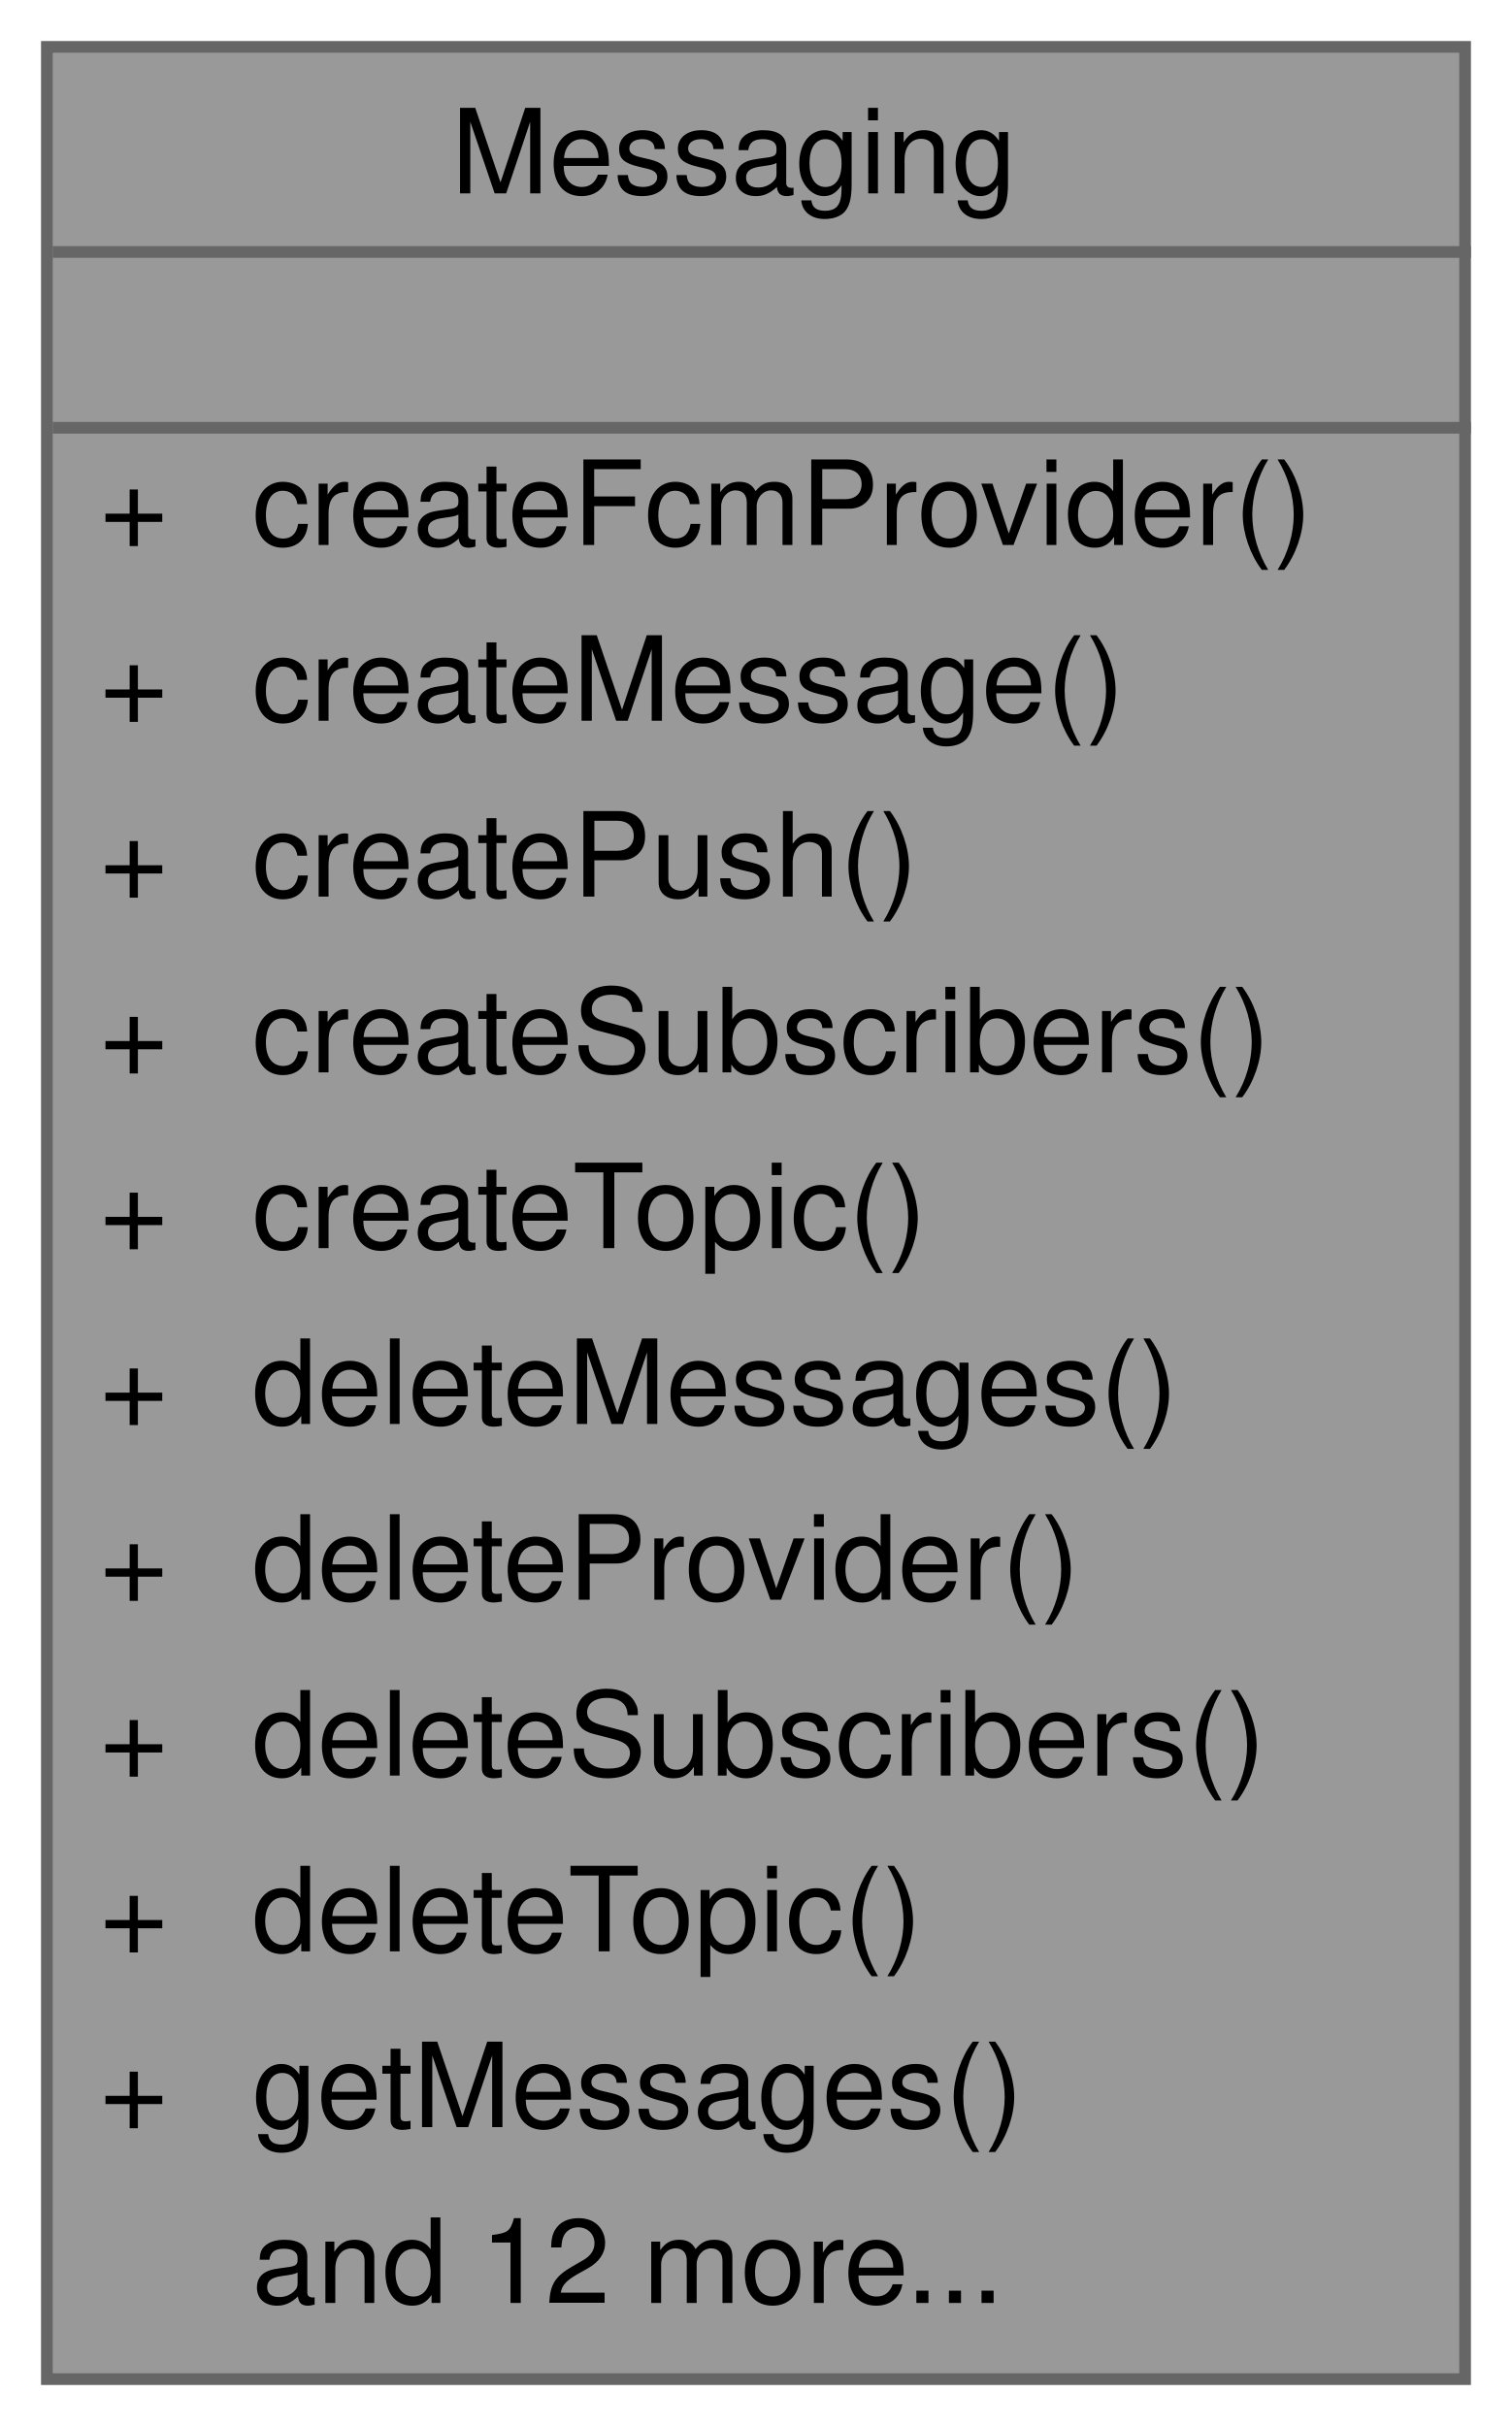
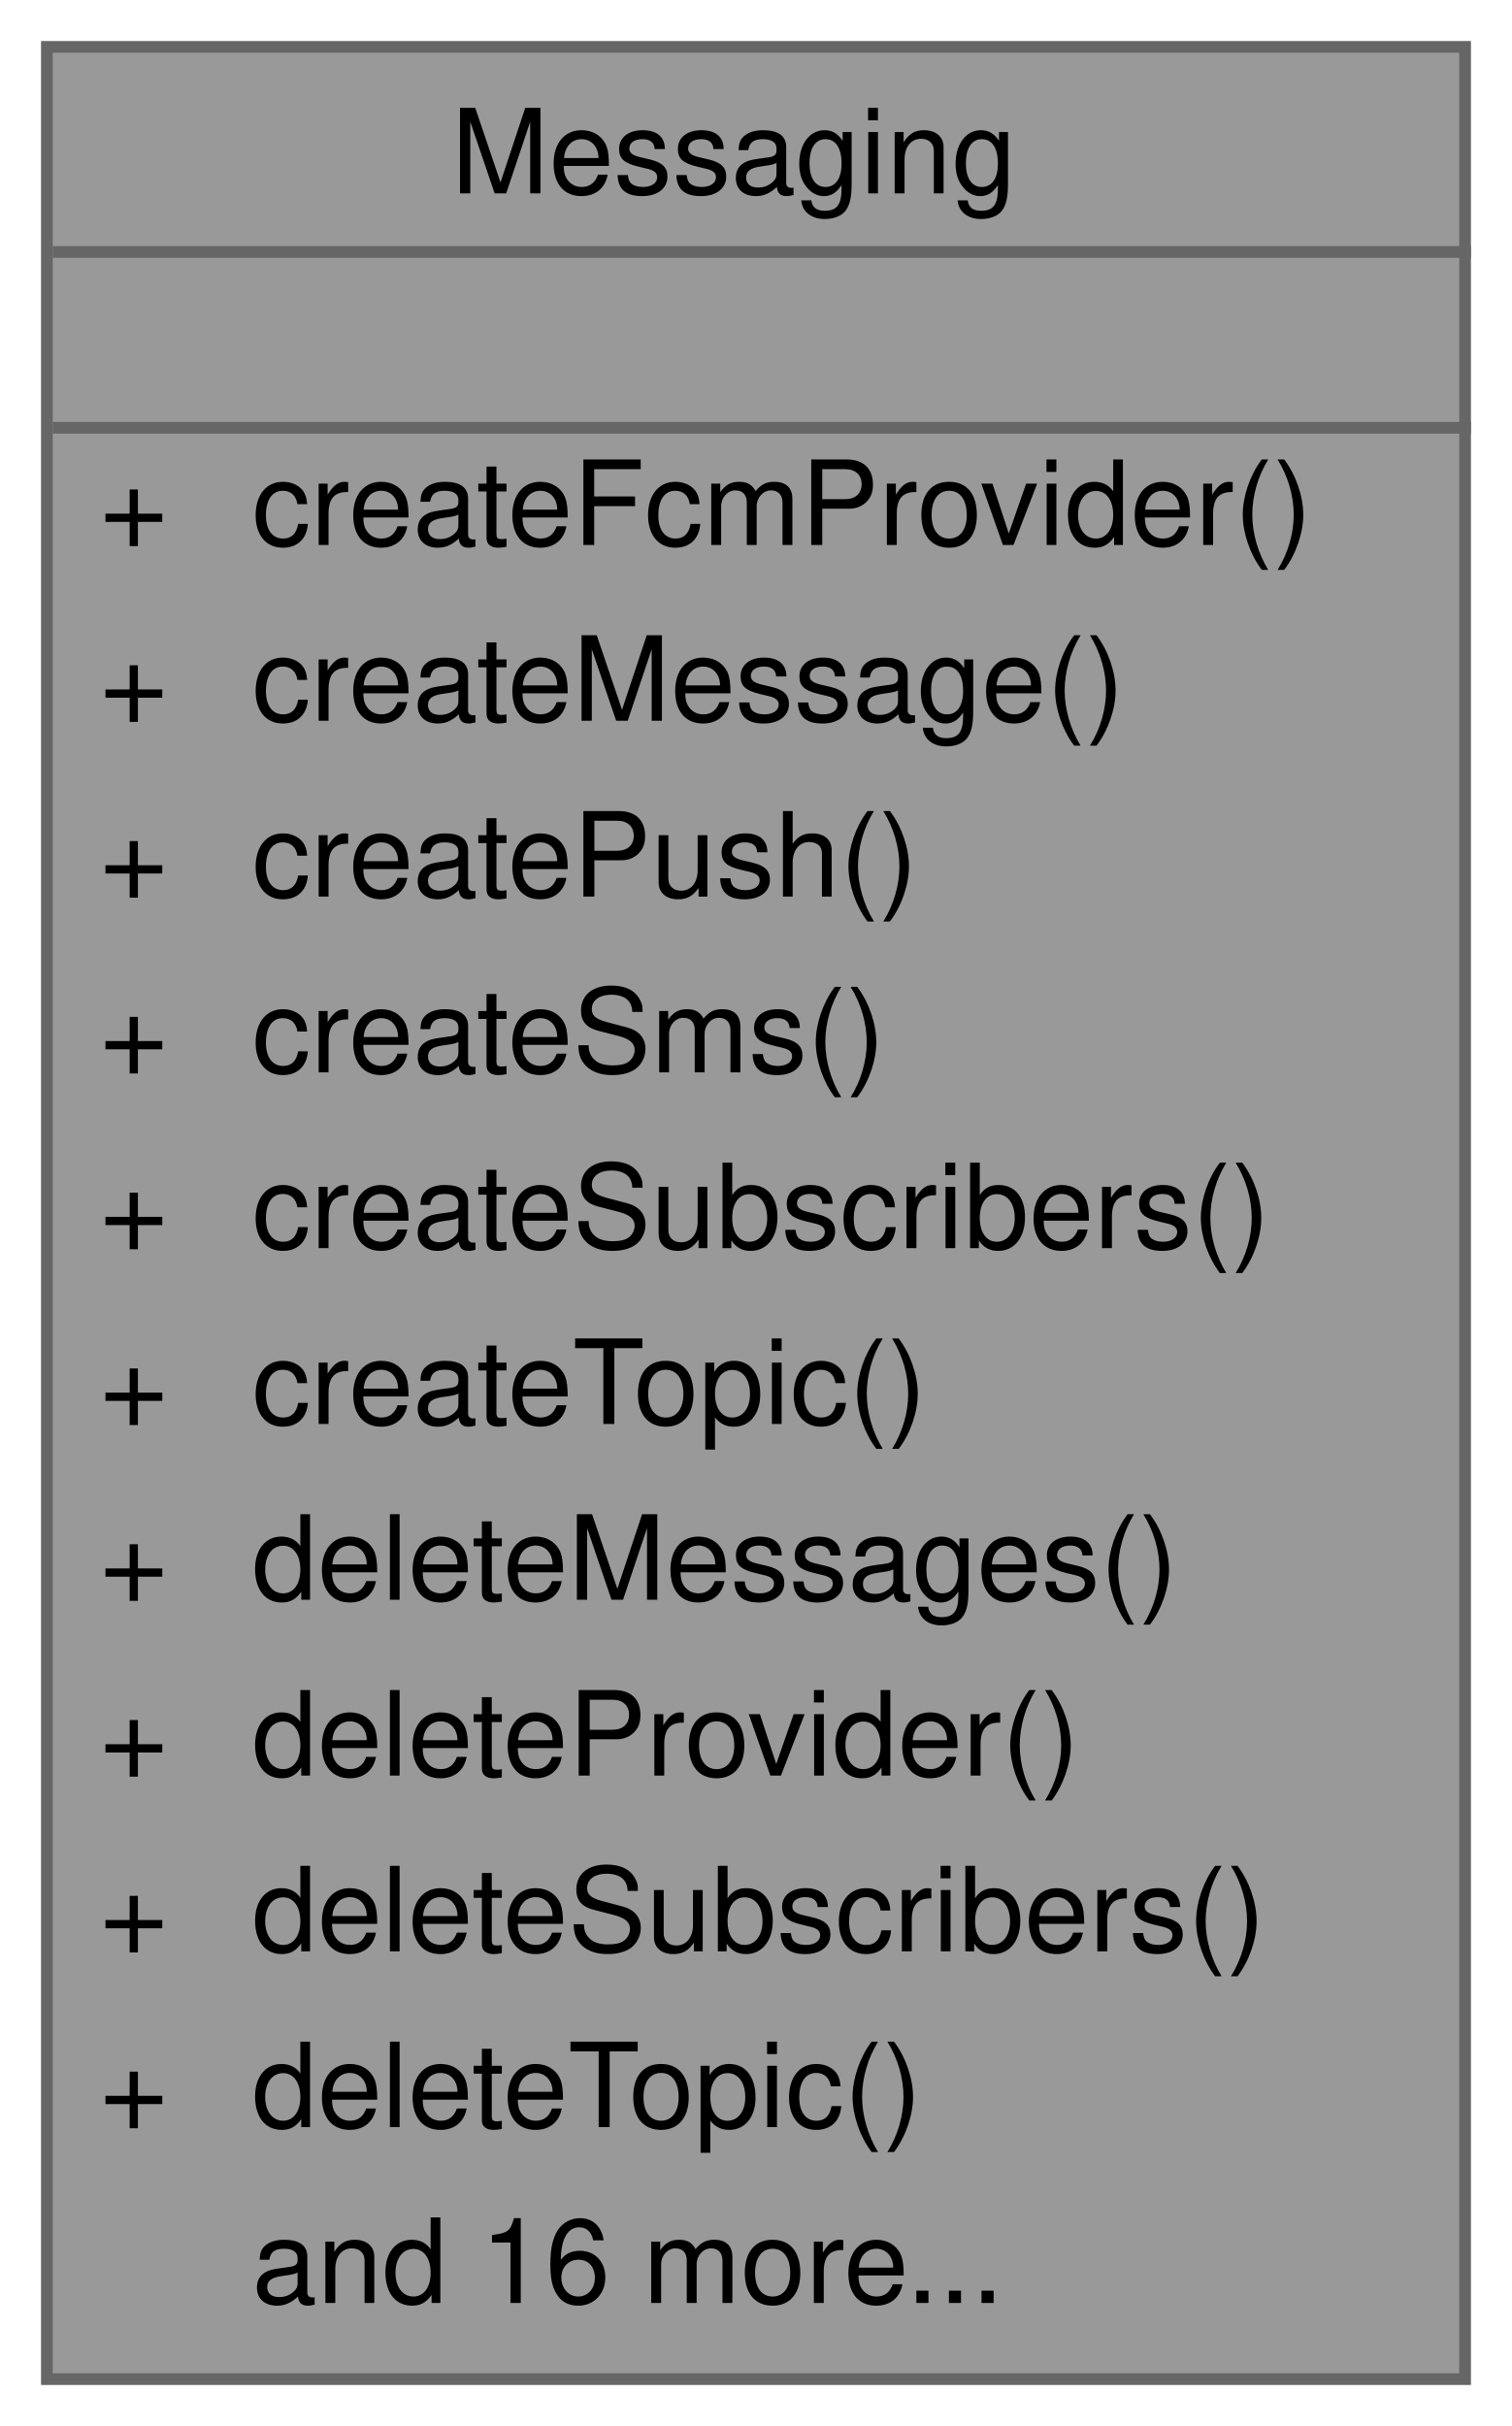
<svg xmlns="http://www.w3.org/2000/svg" xmlns:xlink="http://www.w3.org/1999/xlink" width="129pt" height="207pt" viewBox="0.00 0.00 129.00 207.00">
  <g id="graph0" class="graph" transform="scale(1 1) rotate(0) translate(4 203)">
    <g id="Node000001" class="node">
      <g id="a_Node000001">
        <a xlink:title="Provides APIs to manage messaging: messages, topics, subscribers.">
          <polygon fill="#999999" stroke="transparent" points="121,-199 0,-199 0,0 121,0 121,-199" />
          <text text-anchor="start" x="34.5" y="-186.5" font-family="Helvetica,sans-Serif" font-size="10.00">Messaging</text>
          <text text-anchor="start" x="59" y="-171.5" font-family="Helvetica,sans-Serif" font-size="10.00"> </text>
          <text text-anchor="start" x="4.5" y="-156.5" font-family="Helvetica,sans-Serif" font-size="10.00">+</text>
          <text text-anchor="start" x="17.5" y="-156.5" font-family="Helvetica,sans-Serif" font-size="10.00">createFcmProvider()</text>
          <text text-anchor="start" x="4.5" y="-141.5" font-family="Helvetica,sans-Serif" font-size="10.00">+</text>
          <text text-anchor="start" x="17.5" y="-141.5" font-family="Helvetica,sans-Serif" font-size="10.00">createMessage()</text>
          <text text-anchor="start" x="4.5" y="-126.5" font-family="Helvetica,sans-Serif" font-size="10.00">+</text>
          <text text-anchor="start" x="17.5" y="-126.5" font-family="Helvetica,sans-Serif" font-size="10.00">createPush()</text>
          <text text-anchor="start" x="4.5" y="-111.5" font-family="Helvetica,sans-Serif" font-size="10.00">+</text>
-           <text text-anchor="start" x="17.5" y="-111.5" font-family="Helvetica,sans-Serif" font-size="10.00">createSubscribers()</text>
+           <text text-anchor="start" x="17.5" y="-111.5" font-family="Helvetica,sans-Serif" font-size="10.00">createSms()</text>
          <text text-anchor="start" x="4.5" y="-96.5" font-family="Helvetica,sans-Serif" font-size="10.00">+</text>
-           <text text-anchor="start" x="17.5" y="-96.5" font-family="Helvetica,sans-Serif" font-size="10.00">createTopic()</text>
+           <text text-anchor="start" x="17.5" y="-96.5" font-family="Helvetica,sans-Serif" font-size="10.00">createSubscribers()</text>
          <text text-anchor="start" x="4.5" y="-81.5" font-family="Helvetica,sans-Serif" font-size="10.00">+</text>
-           <text text-anchor="start" x="17.5" y="-81.5" font-family="Helvetica,sans-Serif" font-size="10.00">deleteMessages()</text>
+           <text text-anchor="start" x="17.5" y="-81.5" font-family="Helvetica,sans-Serif" font-size="10.00">createTopic()</text>
          <text text-anchor="start" x="4.5" y="-66.5" font-family="Helvetica,sans-Serif" font-size="10.00">+</text>
-           <text text-anchor="start" x="17.5" y="-66.5" font-family="Helvetica,sans-Serif" font-size="10.00">deleteProvider()</text>
+           <text text-anchor="start" x="17.5" y="-66.5" font-family="Helvetica,sans-Serif" font-size="10.00">deleteMessages()</text>
          <text text-anchor="start" x="4.5" y="-51.5" font-family="Helvetica,sans-Serif" font-size="10.00">+</text>
-           <text text-anchor="start" x="17.5" y="-51.5" font-family="Helvetica,sans-Serif" font-size="10.00">deleteSubscribers()</text>
+           <text text-anchor="start" x="17.5" y="-51.5" font-family="Helvetica,sans-Serif" font-size="10.00">deleteProvider()</text>
          <text text-anchor="start" x="4.5" y="-36.5" font-family="Helvetica,sans-Serif" font-size="10.00">+</text>
-           <text text-anchor="start" x="17.5" y="-36.5" font-family="Helvetica,sans-Serif" font-size="10.00">deleteTopic()</text>
+           <text text-anchor="start" x="17.5" y="-36.5" font-family="Helvetica,sans-Serif" font-size="10.00">deleteSubscribers()</text>
          <text text-anchor="start" x="4.5" y="-21.5" font-family="Helvetica,sans-Serif" font-size="10.00">+</text>
-           <text text-anchor="start" x="17.5" y="-21.5" font-family="Helvetica,sans-Serif" font-size="10.00">getMessages()</text>
-           <text text-anchor="start" x="17.5" y="-6.5" font-family="Helvetica,sans-Serif" font-size="10.00">and 12 more...</text>
+           <text text-anchor="start" x="17.5" y="-21.5" font-family="Helvetica,sans-Serif" font-size="10.00">deleteTopic()</text>
+           <text text-anchor="start" x="17.5" y="-6.5" font-family="Helvetica,sans-Serif" font-size="10.00">and 16 more...</text>
          <polygon fill="#666666" stroke="#666666" points="0.5,-181.5 0.5,-181.5 121.5,-181.5 121.5,-181.5 0.5,-181.5" />
          <polygon fill="#666666" stroke="#666666" points="0.5,-166.5 0.5,-166.5 121.5,-166.5 121.5,-166.5 0.5,-166.5" />
          <polygon fill="none" stroke="#666666" points="0,0 0,-199 121,-199 121,0 0,0" />
        </a>
      </g>
    </g>
  </g>
</svg>
